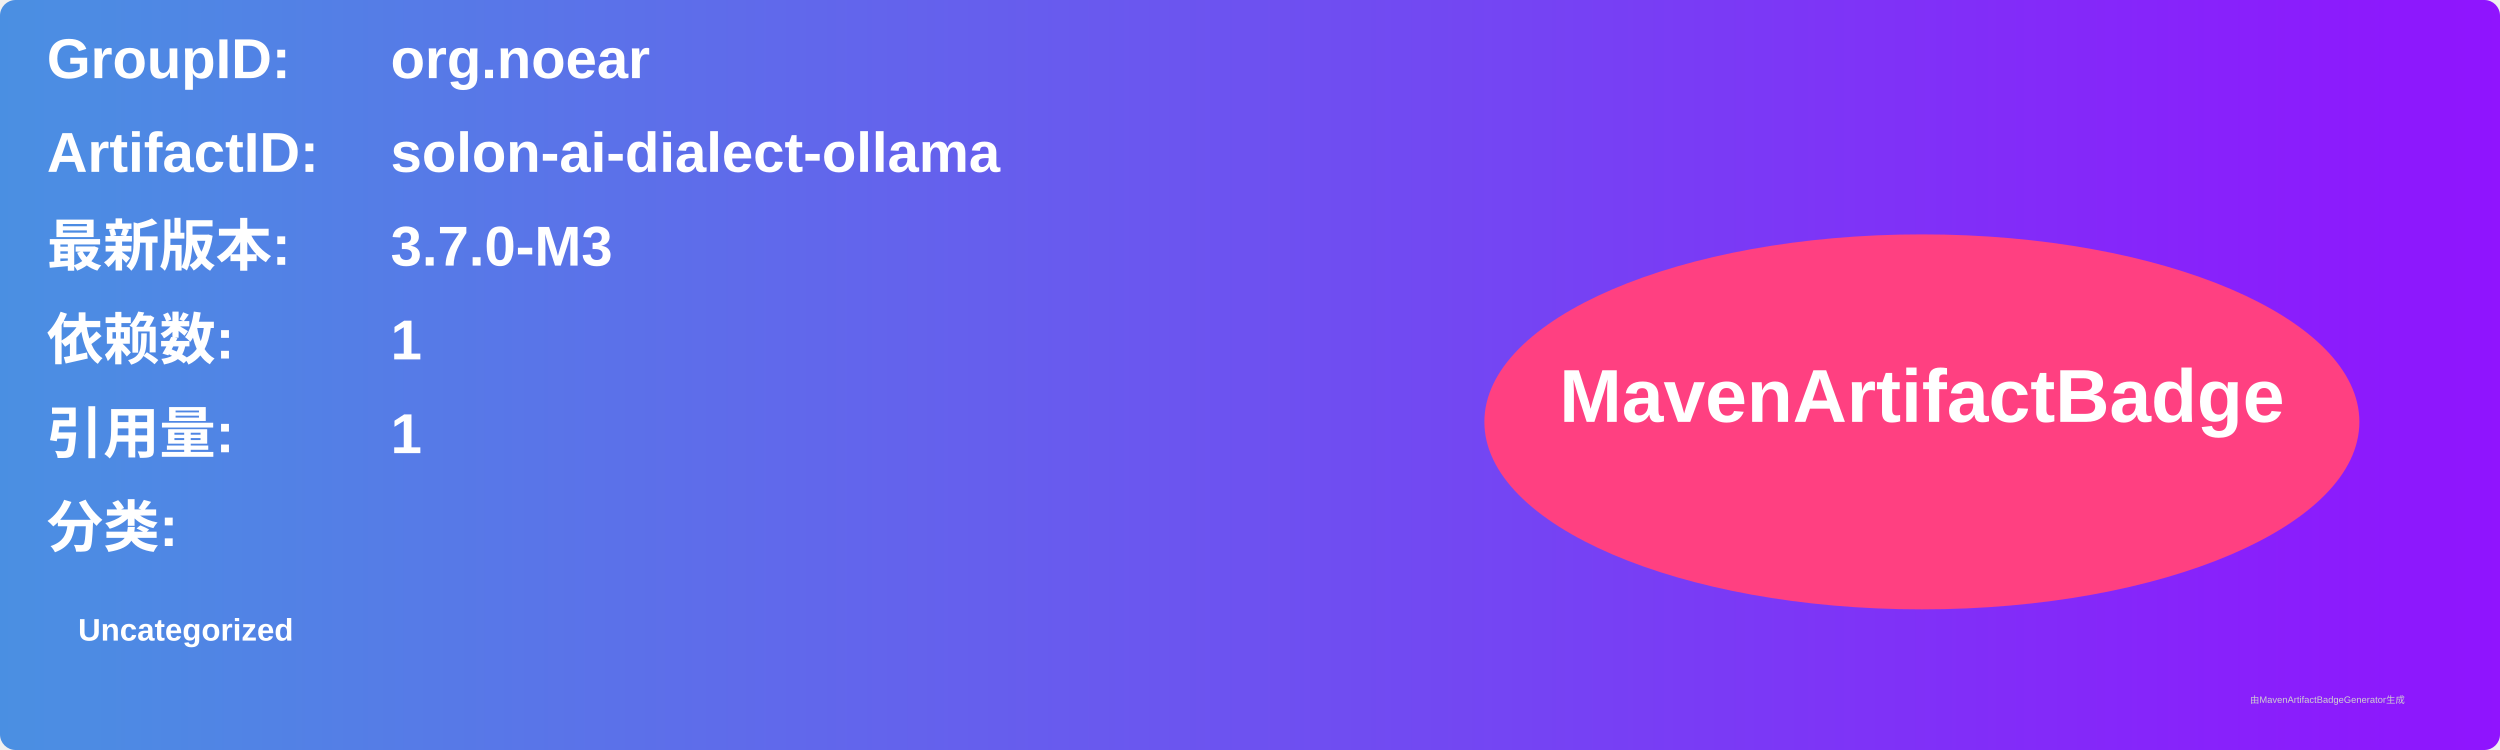
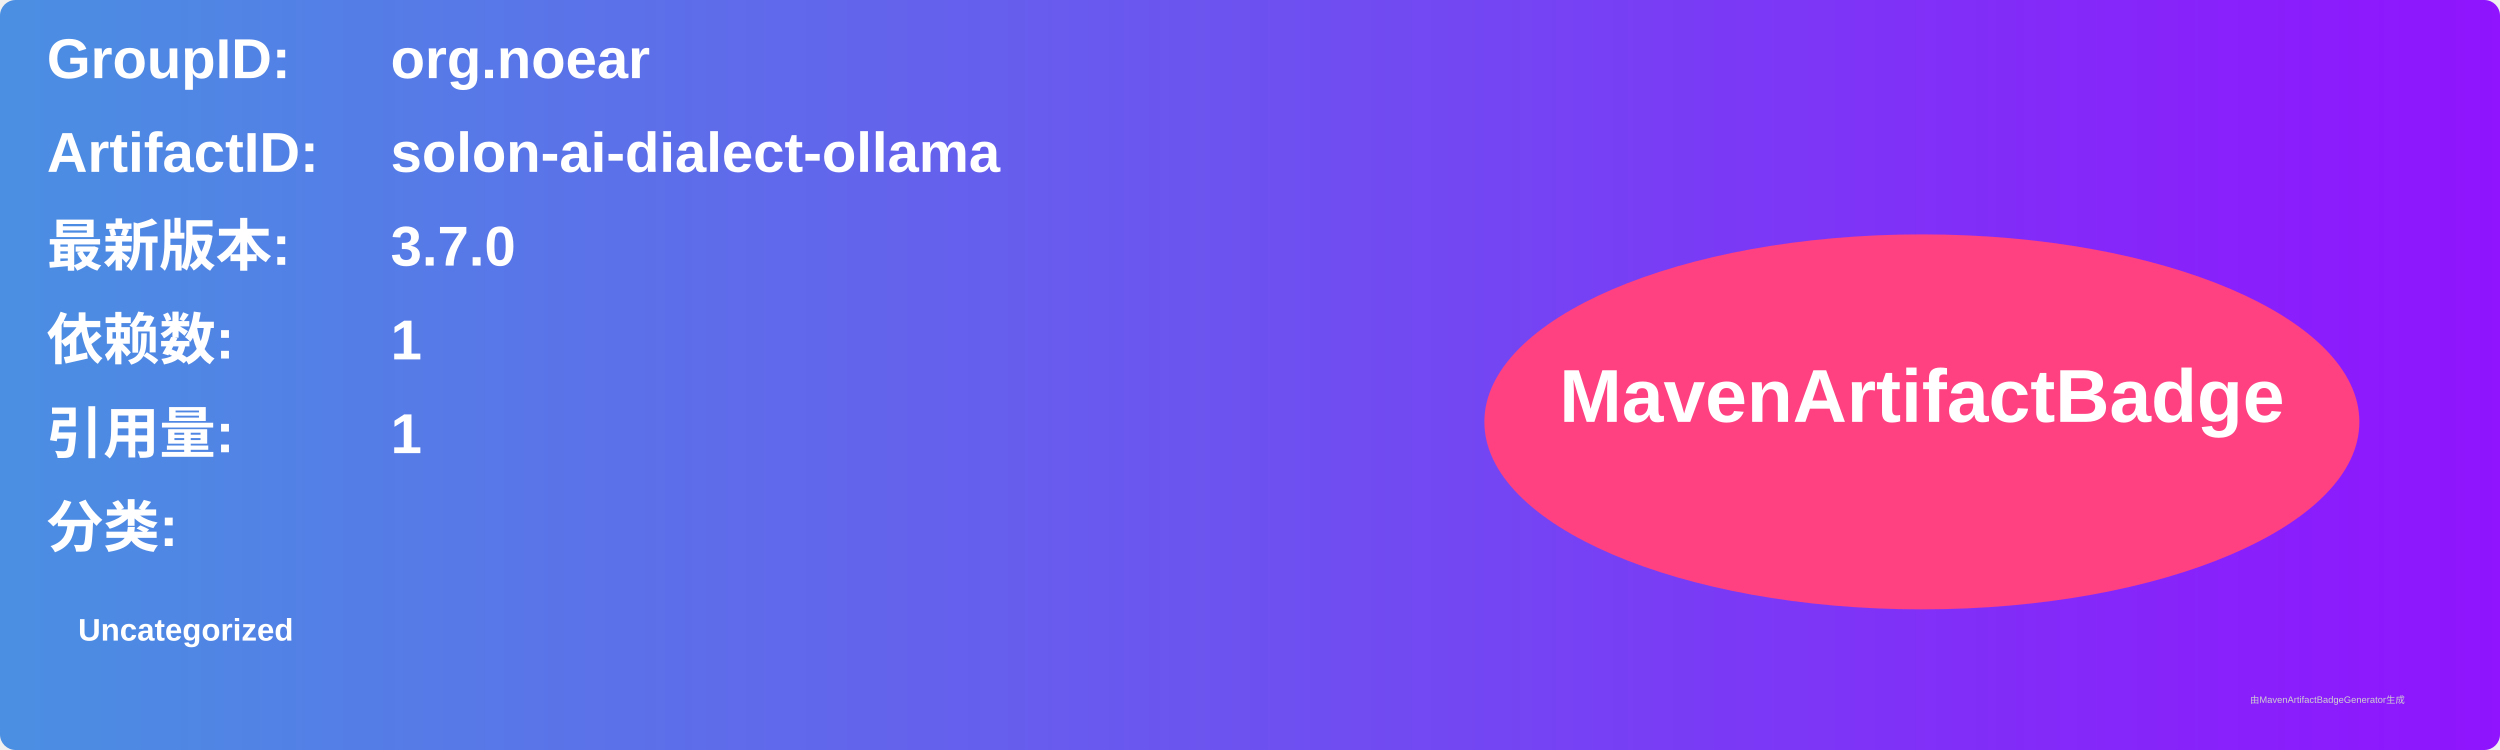
<svg xmlns="http://www.w3.org/2000/svg" width="800" height="240" viewBox="0 0 800 240">
  <linearGradient id="grad" x1="0%" y1="0%" x2="100%" y2="0%">
    <stop offset="0%" stop-color="#4a90e2" />
    <stop offset="100%" stop-color="#9013fe" />
  </linearGradient>
  <rect width="100%" height="100%" rx="5" ry="5" fill="url(#grad)" />
  <g transform="translate(15, 15)">
    <text x="0" y="10" font-family="Arial" font-size="18" fill="white" font-weight="bold" width="260">GroupID:</text>
    <text x="110" y="10" font-family="Arial" font-size="18" fill="white" font-weight="bold" width="460">org.noear</text>
    <text x="0" y="40" font-family="Arial" font-size="18" fill="white" font-weight="bold" width="260">ArtifactID:</text>
    <text x="110" y="40" font-family="Arial" font-size="18" fill="white" font-weight="bold" width="460">solon-ai-dialect-ollama</text>
    <text x="0" y="70" font-family="Arial" font-size="18" fill="white" font-weight="bold">最新版本:</text>
    <text x="110" y="70" font-family="Arial" font-size="18" fill="white" font-weight="bold">
-       <tspan font-weight="bold">3.7.0-M3</tspan>
+       <tspan font-weight="bold">3.7.0</tspan>
    </text>
    <text x="0" y="100" font-family="Arial" font-size="18" fill="white" font-weight="bold">依赖数: </text>
    <text x="110" y="100" font-family="Arial" font-size="18" fill="white">
      <tspan font-weight="bold">1</tspan>
    </text>
    <text x="0" y="130" font-family="Arial" font-size="18" fill="white" font-weight="bold">引用量: </text>
    <text x="110" y="130" font-family="Arial" font-size="18" fill="white">
      <tspan font-weight="bold">1</tspan>
    </text>
    <text x="0" y="160" font-family="Arial" font-size="18" fill="white" font-weight="bold">分类:</text>
    <text x="10" y="190" font-family="Arial" font-size="10" fill="white">
      <tspan font-weight="bold">Uncategorized</tspan>
    </text>
    <ellipse cx="600" cy="120" rx="140" ry="60" fill="#ff4081" />
    <text x="600" y="120" text-anchor="middle" font-family="Arial" font-size="24" fill="white" font-weight="bold">MavenArtifactBadge</text>
  </g>
  <text x="720" y="225" font-family="Arial" font-size="3" fill="#d0d0d0">由MavenArtifactBadgeGenerator生成</text>
</svg>
